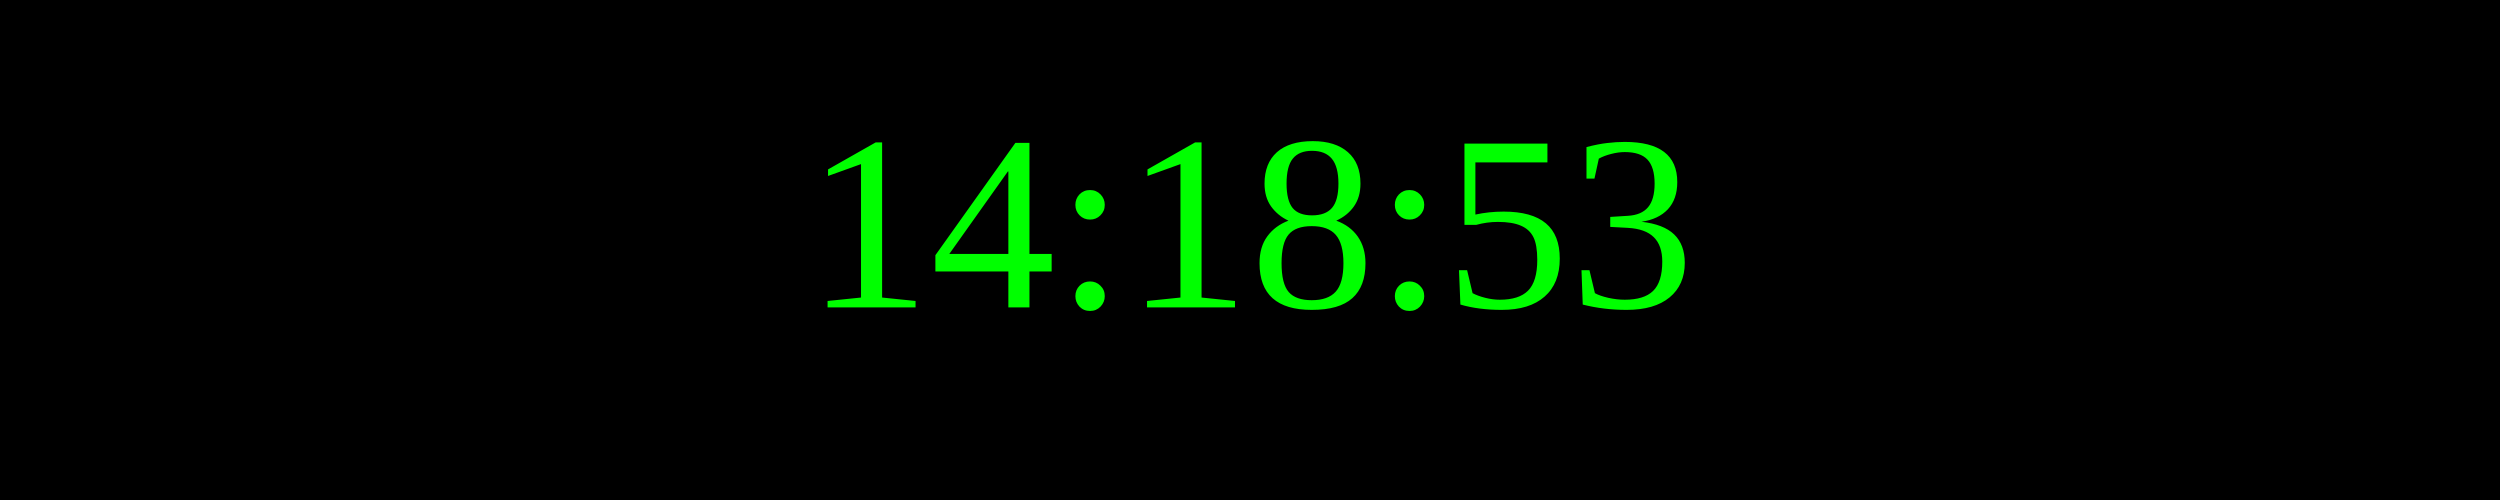
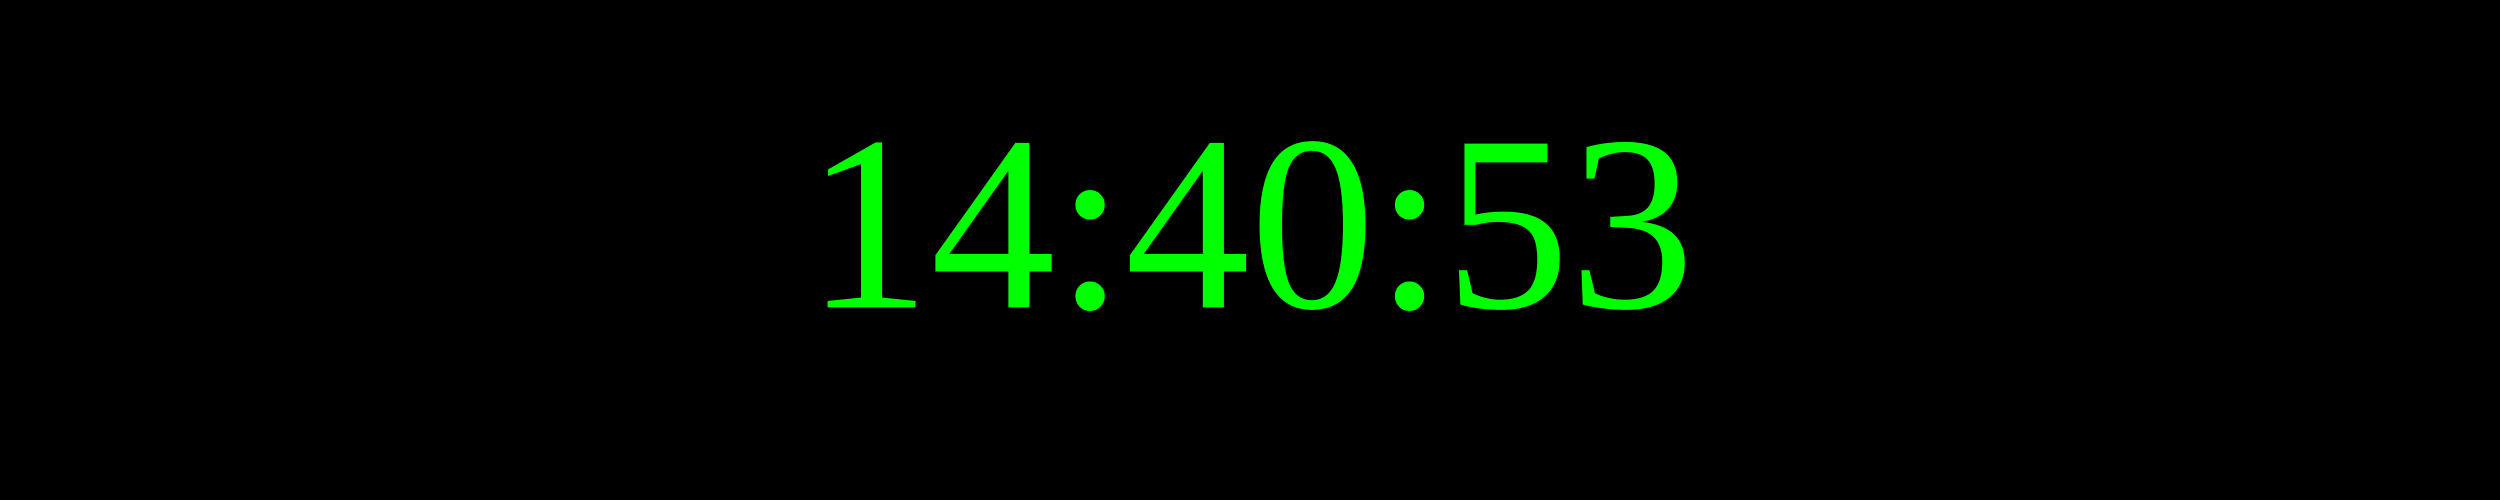
<svg xmlns="http://www.w3.org/2000/svg" width="250" height="50">
  <rect width="100%" height="100%" fill="black" />
  <text x="50%" y="50%" font-size="25" fill="lime" text-anchor="middle" dominant-baseline="middle">
- 14:18:53
+ 14:40:53
</text>
</svg>
